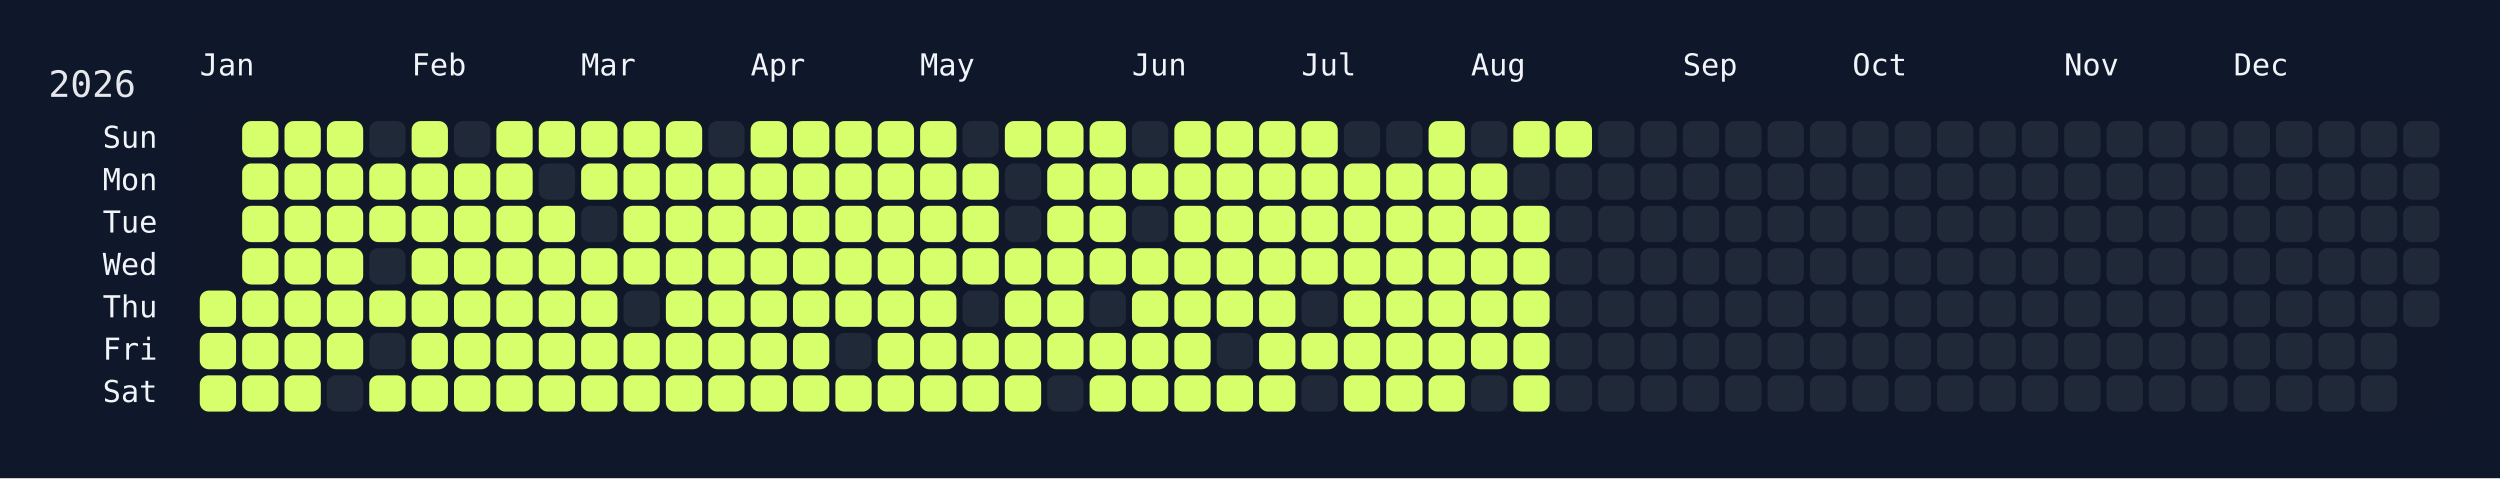
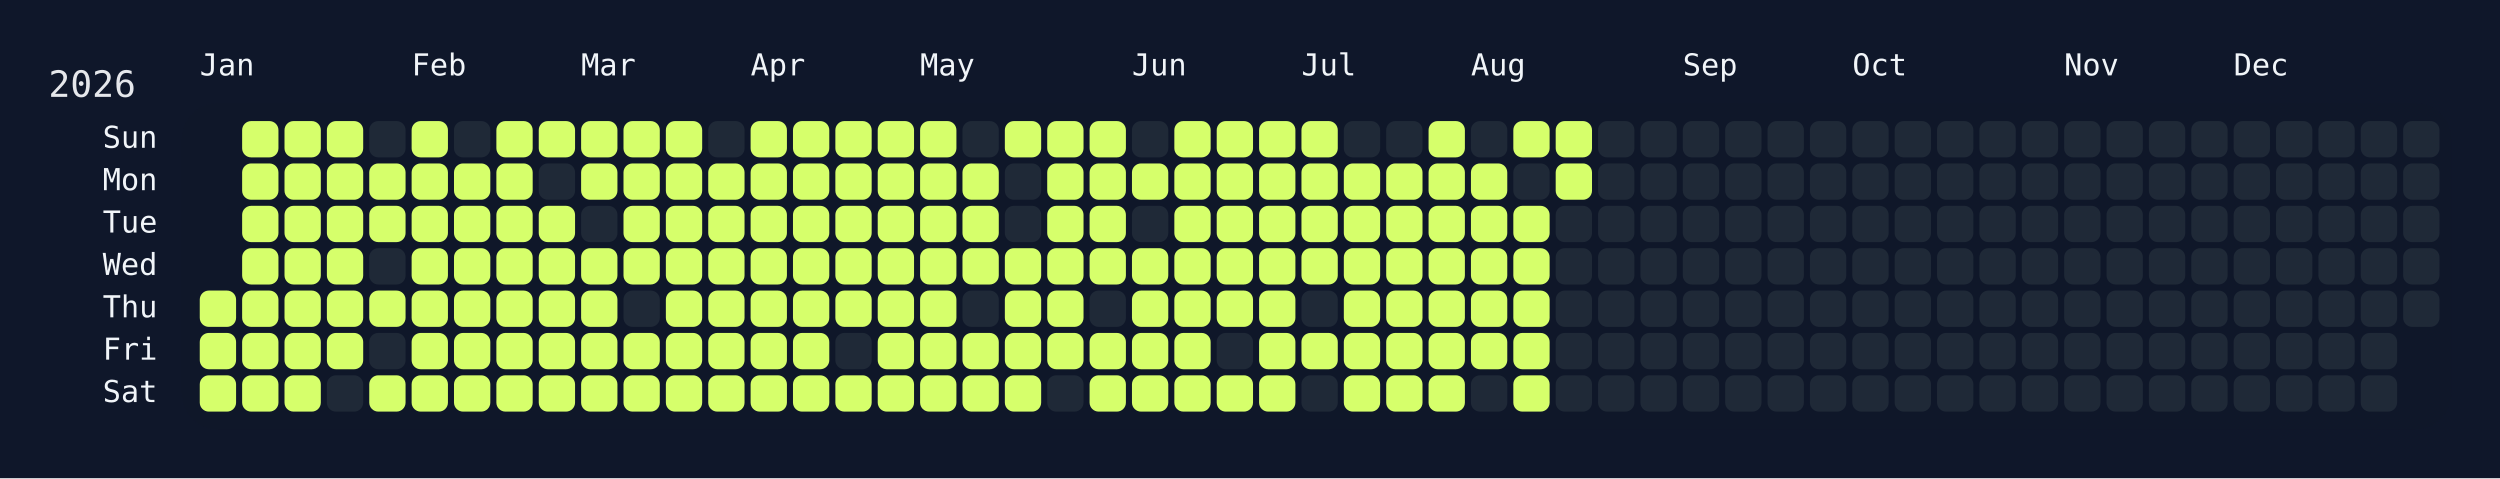
<svg xmlns="http://www.w3.org/2000/svg" width="826" height="158" viewBox="0 0 826 158">
  <rect width="826" height="158" fill="#0f172a" />
  <rect x="60" y="34" width="750" height="108" rx="12" ry="12" fill="rgba(15, 23, 42, 0.8)" />
  <text x="16" y="32" font-size="12" fill="#e5e7eb" font-family="JetBrains Mono, ui-monospace, SFMono-Regular, Menlo, Monaco, Consolas, monospace">2026</text>
  <text x="66" y="18" font-size="10" fill="#f1f5f9" font-family="JetBrains Mono, ui-monospace, SFMono-Regular, Menlo, Monaco, Consolas, monospace" dominant-baseline="hanging">Jan</text>
  <text x="136" y="18" font-size="10" fill="#f1f5f9" font-family="JetBrains Mono, ui-monospace, SFMono-Regular, Menlo, Monaco, Consolas, monospace" dominant-baseline="hanging">Feb</text>
  <text x="192" y="18" font-size="10" fill="#f1f5f9" font-family="JetBrains Mono, ui-monospace, SFMono-Regular, Menlo, Monaco, Consolas, monospace" dominant-baseline="hanging">Mar</text>
  <text x="248" y="18" font-size="10" fill="#f1f5f9" font-family="JetBrains Mono, ui-monospace, SFMono-Regular, Menlo, Monaco, Consolas, monospace" dominant-baseline="hanging">Apr</text>
  <text x="304" y="18" font-size="10" fill="#f1f5f9" font-family="JetBrains Mono, ui-monospace, SFMono-Regular, Menlo, Monaco, Consolas, monospace" dominant-baseline="hanging">May</text>
  <text x="374" y="18" font-size="10" fill="#f1f5f9" font-family="JetBrains Mono, ui-monospace, SFMono-Regular, Menlo, Monaco, Consolas, monospace" dominant-baseline="hanging">Jun</text>
  <text x="430" y="18" font-size="10" fill="#f1f5f9" font-family="JetBrains Mono, ui-monospace, SFMono-Regular, Menlo, Monaco, Consolas, monospace" dominant-baseline="hanging">Jul</text>
  <text x="486" y="18" font-size="10" fill="#f1f5f9" font-family="JetBrains Mono, ui-monospace, SFMono-Regular, Menlo, Monaco, Consolas, monospace" dominant-baseline="hanging">Aug</text>
  <text x="556" y="18" font-size="10" fill="#f1f5f9" font-family="JetBrains Mono, ui-monospace, SFMono-Regular, Menlo, Monaco, Consolas, monospace" dominant-baseline="hanging">Sep</text>
  <text x="612" y="18" font-size="10" fill="#f1f5f9" font-family="JetBrains Mono, ui-monospace, SFMono-Regular, Menlo, Monaco, Consolas, monospace" dominant-baseline="hanging">Oct</text>
  <text x="682" y="18" font-size="10" fill="#f1f5f9" font-family="JetBrains Mono, ui-monospace, SFMono-Regular, Menlo, Monaco, Consolas, monospace" dominant-baseline="hanging">Nov</text>
  <text x="738" y="18" font-size="10" fill="#f1f5f9" font-family="JetBrains Mono, ui-monospace, SFMono-Regular, Menlo, Monaco, Consolas, monospace" dominant-baseline="hanging">Dec</text>
  <text x="52" y="46.0" font-size="10" fill="#f1f5f9" font-family="JetBrains Mono, ui-monospace, SFMono-Regular, Menlo, Monaco, Consolas, monospace" text-anchor="end" dominant-baseline="middle">Sun</text>
  <text x="52" y="60.0" font-size="10" fill="#f1f5f9" font-family="JetBrains Mono, ui-monospace, SFMono-Regular, Menlo, Monaco, Consolas, monospace" text-anchor="end" dominant-baseline="middle">Mon</text>
  <text x="52" y="74.0" font-size="10" fill="#f1f5f9" font-family="JetBrains Mono, ui-monospace, SFMono-Regular, Menlo, Monaco, Consolas, monospace" text-anchor="end" dominant-baseline="middle">Tue</text>
  <text x="52" y="88.0" font-size="10" fill="#f1f5f9" font-family="JetBrains Mono, ui-monospace, SFMono-Regular, Menlo, Monaco, Consolas, monospace" text-anchor="end" dominant-baseline="middle">Wed</text>
  <text x="52" y="102.0" font-size="10" fill="#f1f5f9" font-family="JetBrains Mono, ui-monospace, SFMono-Regular, Menlo, Monaco, Consolas, monospace" text-anchor="end" dominant-baseline="middle">Thu</text>
  <text x="52" y="116.0" font-size="10" fill="#f1f5f9" font-family="JetBrains Mono, ui-monospace, SFMono-Regular, Menlo, Monaco, Consolas, monospace" text-anchor="end" dominant-baseline="middle">Fri</text>
  <text x="52" y="130.0" font-size="10" fill="#f1f5f9" font-family="JetBrains Mono, ui-monospace, SFMono-Regular, Menlo, Monaco, Consolas, monospace" text-anchor="end" dominant-baseline="middle">Sat</text>
  <g transform="translate(66,40)">
    <rect x="0" y="56" width="12" height="12" rx="3" ry="3" fill="#d6ff6b" data-date="2026-01-01" />
    <rect x="0" y="70" width="12" height="12" rx="3" ry="3" fill="#d6ff6b" data-date="2026-01-02" />
    <rect x="0" y="84" width="12" height="12" rx="3" ry="3" fill="#d6ff6b" data-date="2026-01-03" />
    <rect x="14" y="0" width="12" height="12" rx="3" ry="3" fill="#d6ff6b" data-date="2026-01-04" />
    <rect x="14" y="14" width="12" height="12" rx="3" ry="3" fill="#d6ff6b" data-date="2026-01-05" />
    <rect x="14" y="28" width="12" height="12" rx="3" ry="3" fill="#d6ff6b" data-date="2026-01-06" />
    <rect x="14" y="42" width="12" height="12" rx="3" ry="3" fill="#d6ff6b" data-date="2026-01-07" />
    <rect x="14" y="56" width="12" height="12" rx="3" ry="3" fill="#d6ff6b" data-date="2026-01-08" />
    <rect x="14" y="70" width="12" height="12" rx="3" ry="3" fill="#d6ff6b" data-date="2026-01-09" />
    <rect x="14" y="84" width="12" height="12" rx="3" ry="3" fill="#d6ff6b" data-date="2026-01-10" />
    <rect x="28" y="0" width="12" height="12" rx="3" ry="3" fill="#d6ff6b" data-date="2026-01-11" />
    <rect x="28" y="14" width="12" height="12" rx="3" ry="3" fill="#d6ff6b" data-date="2026-01-12" />
    <rect x="28" y="28" width="12" height="12" rx="3" ry="3" fill="#d6ff6b" data-date="2026-01-13" />
    <rect x="28" y="42" width="12" height="12" rx="3" ry="3" fill="#d6ff6b" data-date="2026-01-14" />
    <rect x="28" y="56" width="12" height="12" rx="3" ry="3" fill="#d6ff6b" data-date="2026-01-15" />
    <rect x="28" y="70" width="12" height="12" rx="3" ry="3" fill="#d6ff6b" data-date="2026-01-16" />
    <rect x="28" y="84" width="12" height="12" rx="3" ry="3" fill="#d6ff6b" data-date="2026-01-17" />
    <rect x="42" y="0" width="12" height="12" rx="3" ry="3" fill="#d6ff6b" data-date="2026-01-18" />
    <rect x="42" y="14" width="12" height="12" rx="3" ry="3" fill="#d6ff6b" data-date="2026-01-19" />
    <rect x="42" y="28" width="12" height="12" rx="3" ry="3" fill="#d6ff6b" data-date="2026-01-20" />
    <rect x="42" y="42" width="12" height="12" rx="3" ry="3" fill="#d6ff6b" data-date="2026-01-21" />
    <rect x="42" y="56" width="12" height="12" rx="3" ry="3" fill="#d6ff6b" data-date="2026-01-22" />
    <rect x="42" y="70" width="12" height="12" rx="3" ry="3" fill="#d6ff6b" data-date="2026-01-23" />
    <rect x="42" y="84" width="12" height="12" rx="3" ry="3" fill="#1f2937" data-date="2026-01-24" />
    <rect x="56" y="0" width="12" height="12" rx="3" ry="3" fill="#1f2937" data-date="2026-01-25" />
    <rect x="56" y="14" width="12" height="12" rx="3" ry="3" fill="#d6ff6b" data-date="2026-01-26" />
    <rect x="56" y="28" width="12" height="12" rx="3" ry="3" fill="#d6ff6b" data-date="2026-01-27" />
    <rect x="56" y="42" width="12" height="12" rx="3" ry="3" fill="#1f2937" data-date="2026-01-28" />
    <rect x="56" y="56" width="12" height="12" rx="3" ry="3" fill="#d6ff6b" data-date="2026-01-29" />
    <rect x="56" y="70" width="12" height="12" rx="3" ry="3" fill="#1f2937" data-date="2026-01-30" />
    <rect x="56" y="84" width="12" height="12" rx="3" ry="3" fill="#d6ff6b" data-date="2026-01-31" />
    <rect x="70" y="0" width="12" height="12" rx="3" ry="3" fill="#d6ff6b" data-date="2026-02-01" />
    <rect x="70" y="14" width="12" height="12" rx="3" ry="3" fill="#d6ff6b" data-date="2026-02-02" />
    <rect x="70" y="28" width="12" height="12" rx="3" ry="3" fill="#d6ff6b" data-date="2026-02-03" />
    <rect x="70" y="42" width="12" height="12" rx="3" ry="3" fill="#d6ff6b" data-date="2026-02-04" />
    <rect x="70" y="56" width="12" height="12" rx="3" ry="3" fill="#d6ff6b" data-date="2026-02-05" />
    <rect x="70" y="70" width="12" height="12" rx="3" ry="3" fill="#d6ff6b" data-date="2026-02-06" />
    <rect x="70" y="84" width="12" height="12" rx="3" ry="3" fill="#d6ff6b" data-date="2026-02-07" />
    <rect x="84" y="0" width="12" height="12" rx="3" ry="3" fill="#1f2937" data-date="2026-02-08" />
    <rect x="84" y="14" width="12" height="12" rx="3" ry="3" fill="#d6ff6b" data-date="2026-02-09" />
    <rect x="84" y="28" width="12" height="12" rx="3" ry="3" fill="#d6ff6b" data-date="2026-02-10" />
    <rect x="84" y="42" width="12" height="12" rx="3" ry="3" fill="#d6ff6b" data-date="2026-02-11" />
    <rect x="84" y="56" width="12" height="12" rx="3" ry="3" fill="#d6ff6b" data-date="2026-02-12" />
    <rect x="84" y="70" width="12" height="12" rx="3" ry="3" fill="#d6ff6b" data-date="2026-02-13" />
    <rect x="84" y="84" width="12" height="12" rx="3" ry="3" fill="#d6ff6b" data-date="2026-02-14" />
    <rect x="98" y="0" width="12" height="12" rx="3" ry="3" fill="#d6ff6b" data-date="2026-02-15" />
    <rect x="98" y="14" width="12" height="12" rx="3" ry="3" fill="#d6ff6b" data-date="2026-02-16" />
    <rect x="98" y="28" width="12" height="12" rx="3" ry="3" fill="#d6ff6b" data-date="2026-02-17" />
    <rect x="98" y="42" width="12" height="12" rx="3" ry="3" fill="#d6ff6b" data-date="2026-02-18" />
    <rect x="98" y="56" width="12" height="12" rx="3" ry="3" fill="#d6ff6b" data-date="2026-02-19" />
    <rect x="98" y="70" width="12" height="12" rx="3" ry="3" fill="#d6ff6b" data-date="2026-02-20" />
    <rect x="98" y="84" width="12" height="12" rx="3" ry="3" fill="#d6ff6b" data-date="2026-02-21" />
    <rect x="112" y="0" width="12" height="12" rx="3" ry="3" fill="#d6ff6b" data-date="2026-02-22" />
    <rect x="112" y="14" width="12" height="12" rx="3" ry="3" fill="#1f2937" data-date="2026-02-23" />
    <rect x="112" y="28" width="12" height="12" rx="3" ry="3" fill="#d6ff6b" data-date="2026-02-24" />
    <rect x="112" y="42" width="12" height="12" rx="3" ry="3" fill="#d6ff6b" data-date="2026-02-25" />
    <rect x="112" y="56" width="12" height="12" rx="3" ry="3" fill="#d6ff6b" data-date="2026-02-26" />
    <rect x="112" y="70" width="12" height="12" rx="3" ry="3" fill="#d6ff6b" data-date="2026-02-27" />
    <rect x="112" y="84" width="12" height="12" rx="3" ry="3" fill="#d6ff6b" data-date="2026-02-28" />
    <rect x="126" y="0" width="12" height="12" rx="3" ry="3" fill="#d6ff6b" data-date="2026-03-01" />
    <rect x="126" y="14" width="12" height="12" rx="3" ry="3" fill="#d6ff6b" data-date="2026-03-02" />
    <rect x="126" y="28" width="12" height="12" rx="3" ry="3" fill="#1f2937" data-date="2026-03-03" />
    <rect x="126" y="42" width="12" height="12" rx="3" ry="3" fill="#d6ff6b" data-date="2026-03-04" />
    <rect x="126" y="56" width="12" height="12" rx="3" ry="3" fill="#d6ff6b" data-date="2026-03-05" />
    <rect x="126" y="70" width="12" height="12" rx="3" ry="3" fill="#d6ff6b" data-date="2026-03-06" />
    <rect x="126" y="84" width="12" height="12" rx="3" ry="3" fill="#d6ff6b" data-date="2026-03-07" />
    <rect x="140" y="0" width="12" height="12" rx="3" ry="3" fill="#d6ff6b" data-date="2026-03-08" />
    <rect x="140" y="14" width="12" height="12" rx="3" ry="3" fill="#d6ff6b" data-date="2026-03-09" />
    <rect x="140" y="28" width="12" height="12" rx="3" ry="3" fill="#d6ff6b" data-date="2026-03-10" />
    <rect x="140" y="42" width="12" height="12" rx="3" ry="3" fill="#d6ff6b" data-date="2026-03-11" />
    <rect x="140" y="56" width="12" height="12" rx="3" ry="3" fill="#1f2937" data-date="2026-03-12" />
    <rect x="140" y="70" width="12" height="12" rx="3" ry="3" fill="#d6ff6b" data-date="2026-03-13" />
    <rect x="140" y="84" width="12" height="12" rx="3" ry="3" fill="#d6ff6b" data-date="2026-03-14" />
    <rect x="154" y="0" width="12" height="12" rx="3" ry="3" fill="#d6ff6b" data-date="2026-03-15" />
    <rect x="154" y="14" width="12" height="12" rx="3" ry="3" fill="#d6ff6b" data-date="2026-03-16" />
    <rect x="154" y="28" width="12" height="12" rx="3" ry="3" fill="#d6ff6b" data-date="2026-03-17" />
    <rect x="154" y="42" width="12" height="12" rx="3" ry="3" fill="#d6ff6b" data-date="2026-03-18" />
    <rect x="154" y="56" width="12" height="12" rx="3" ry="3" fill="#d6ff6b" data-date="2026-03-19" />
    <rect x="154" y="70" width="12" height="12" rx="3" ry="3" fill="#d6ff6b" data-date="2026-03-20" />
    <rect x="154" y="84" width="12" height="12" rx="3" ry="3" fill="#d6ff6b" data-date="2026-03-21" />
    <rect x="168" y="0" width="12" height="12" rx="3" ry="3" fill="#1f2937" data-date="2026-03-22" />
    <rect x="168" y="14" width="12" height="12" rx="3" ry="3" fill="#d6ff6b" data-date="2026-03-23" />
    <rect x="168" y="28" width="12" height="12" rx="3" ry="3" fill="#d6ff6b" data-date="2026-03-24" />
    <rect x="168" y="42" width="12" height="12" rx="3" ry="3" fill="#d6ff6b" data-date="2026-03-25" />
    <rect x="168" y="56" width="12" height="12" rx="3" ry="3" fill="#d6ff6b" data-date="2026-03-26" />
    <rect x="168" y="70" width="12" height="12" rx="3" ry="3" fill="#d6ff6b" data-date="2026-03-27" />
    <rect x="168" y="84" width="12" height="12" rx="3" ry="3" fill="#d6ff6b" data-date="2026-03-28" />
    <rect x="182" y="0" width="12" height="12" rx="3" ry="3" fill="#d6ff6b" data-date="2026-03-29" />
    <rect x="182" y="14" width="12" height="12" rx="3" ry="3" fill="#d6ff6b" data-date="2026-03-30" />
    <rect x="182" y="28" width="12" height="12" rx="3" ry="3" fill="#d6ff6b" data-date="2026-03-31" />
    <rect x="182" y="42" width="12" height="12" rx="3" ry="3" fill="#d6ff6b" data-date="2026-04-01" />
    <rect x="182" y="56" width="12" height="12" rx="3" ry="3" fill="#d6ff6b" data-date="2026-04-02" />
    <rect x="182" y="70" width="12" height="12" rx="3" ry="3" fill="#d6ff6b" data-date="2026-04-03" />
    <rect x="182" y="84" width="12" height="12" rx="3" ry="3" fill="#d6ff6b" data-date="2026-04-04" />
    <rect x="196" y="0" width="12" height="12" rx="3" ry="3" fill="#d6ff6b" data-date="2026-04-05" />
    <rect x="196" y="14" width="12" height="12" rx="3" ry="3" fill="#d6ff6b" data-date="2026-04-06" />
    <rect x="196" y="28" width="12" height="12" rx="3" ry="3" fill="#d6ff6b" data-date="2026-04-07" />
    <rect x="196" y="42" width="12" height="12" rx="3" ry="3" fill="#d6ff6b" data-date="2026-04-08" />
    <rect x="196" y="56" width="12" height="12" rx="3" ry="3" fill="#d6ff6b" data-date="2026-04-09" />
    <rect x="196" y="70" width="12" height="12" rx="3" ry="3" fill="#d6ff6b" data-date="2026-04-10" />
    <rect x="196" y="84" width="12" height="12" rx="3" ry="3" fill="#d6ff6b" data-date="2026-04-11" />
    <rect x="210" y="0" width="12" height="12" rx="3" ry="3" fill="#d6ff6b" data-date="2026-04-12" />
    <rect x="210" y="14" width="12" height="12" rx="3" ry="3" fill="#d6ff6b" data-date="2026-04-13" />
    <rect x="210" y="28" width="12" height="12" rx="3" ry="3" fill="#d6ff6b" data-date="2026-04-14" />
    <rect x="210" y="42" width="12" height="12" rx="3" ry="3" fill="#d6ff6b" data-date="2026-04-15" />
    <rect x="210" y="56" width="12" height="12" rx="3" ry="3" fill="#d6ff6b" data-date="2026-04-16" />
    <rect x="210" y="70" width="12" height="12" rx="3" ry="3" fill="#1f2937" data-date="2026-04-17" />
    <rect x="210" y="84" width="12" height="12" rx="3" ry="3" fill="#d6ff6b" data-date="2026-04-18" />
    <rect x="224" y="0" width="12" height="12" rx="3" ry="3" fill="#d6ff6b" data-date="2026-04-19" />
    <rect x="224" y="14" width="12" height="12" rx="3" ry="3" fill="#d6ff6b" data-date="2026-04-20" />
    <rect x="224" y="28" width="12" height="12" rx="3" ry="3" fill="#d6ff6b" data-date="2026-04-21" />
    <rect x="224" y="42" width="12" height="12" rx="3" ry="3" fill="#d6ff6b" data-date="2026-04-22" />
    <rect x="224" y="56" width="12" height="12" rx="3" ry="3" fill="#d6ff6b" data-date="2026-04-23" />
    <rect x="224" y="70" width="12" height="12" rx="3" ry="3" fill="#d6ff6b" data-date="2026-04-24" />
    <rect x="224" y="84" width="12" height="12" rx="3" ry="3" fill="#d6ff6b" data-date="2026-04-25" />
    <rect x="238" y="0" width="12" height="12" rx="3" ry="3" fill="#d6ff6b" data-date="2026-04-26" />
    <rect x="238" y="14" width="12" height="12" rx="3" ry="3" fill="#d6ff6b" data-date="2026-04-27" />
    <rect x="238" y="28" width="12" height="12" rx="3" ry="3" fill="#d6ff6b" data-date="2026-04-28" />
    <rect x="238" y="42" width="12" height="12" rx="3" ry="3" fill="#d6ff6b" data-date="2026-04-29" />
    <rect x="238" y="56" width="12" height="12" rx="3" ry="3" fill="#d6ff6b" data-date="2026-04-30" />
    <rect x="238" y="70" width="12" height="12" rx="3" ry="3" fill="#d6ff6b" data-date="2026-05-01" />
    <rect x="238" y="84" width="12" height="12" rx="3" ry="3" fill="#d6ff6b" data-date="2026-05-02" />
    <rect x="252" y="0" width="12" height="12" rx="3" ry="3" fill="#1f2937" data-date="2026-05-03" />
    <rect x="252" y="14" width="12" height="12" rx="3" ry="3" fill="#d6ff6b" data-date="2026-05-04" />
    <rect x="252" y="28" width="12" height="12" rx="3" ry="3" fill="#d6ff6b" data-date="2026-05-05" />
    <rect x="252" y="42" width="12" height="12" rx="3" ry="3" fill="#d6ff6b" data-date="2026-05-06" />
    <rect x="252" y="56" width="12" height="12" rx="3" ry="3" fill="#1f2937" data-date="2026-05-07" />
    <rect x="252" y="70" width="12" height="12" rx="3" ry="3" fill="#d6ff6b" data-date="2026-05-08" />
    <rect x="252" y="84" width="12" height="12" rx="3" ry="3" fill="#d6ff6b" data-date="2026-05-09" />
    <rect x="266" y="0" width="12" height="12" rx="3" ry="3" fill="#d6ff6b" data-date="2026-05-10" />
    <rect x="266" y="14" width="12" height="12" rx="3" ry="3" fill="#1f2937" data-date="2026-05-11" />
    <rect x="266" y="28" width="12" height="12" rx="3" ry="3" fill="#1f2937" data-date="2026-05-12" />
    <rect x="266" y="42" width="12" height="12" rx="3" ry="3" fill="#d6ff6b" data-date="2026-05-13" />
    <rect x="266" y="56" width="12" height="12" rx="3" ry="3" fill="#d6ff6b" data-date="2026-05-14" />
    <rect x="266" y="70" width="12" height="12" rx="3" ry="3" fill="#d6ff6b" data-date="2026-05-15" />
    <rect x="266" y="84" width="12" height="12" rx="3" ry="3" fill="#d6ff6b" data-date="2026-05-16" />
    <rect x="280" y="0" width="12" height="12" rx="3" ry="3" fill="#d6ff6b" data-date="2026-05-17" />
    <rect x="280" y="14" width="12" height="12" rx="3" ry="3" fill="#d6ff6b" data-date="2026-05-18" />
    <rect x="280" y="28" width="12" height="12" rx="3" ry="3" fill="#d6ff6b" data-date="2026-05-19" />
    <rect x="280" y="42" width="12" height="12" rx="3" ry="3" fill="#d6ff6b" data-date="2026-05-20" />
    <rect x="280" y="56" width="12" height="12" rx="3" ry="3" fill="#d6ff6b" data-date="2026-05-21" />
    <rect x="280" y="70" width="12" height="12" rx="3" ry="3" fill="#d6ff6b" data-date="2026-05-22" />
    <rect x="280" y="84" width="12" height="12" rx="3" ry="3" fill="#1f2937" data-date="2026-05-23" />
    <rect x="294" y="0" width="12" height="12" rx="3" ry="3" fill="#d6ff6b" data-date="2026-05-24" />
    <rect x="294" y="14" width="12" height="12" rx="3" ry="3" fill="#d6ff6b" data-date="2026-05-25" />
    <rect x="294" y="28" width="12" height="12" rx="3" ry="3" fill="#d6ff6b" data-date="2026-05-26" />
    <rect x="294" y="42" width="12" height="12" rx="3" ry="3" fill="#d6ff6b" data-date="2026-05-27" />
    <rect x="294" y="56" width="12" height="12" rx="3" ry="3" fill="#1f2937" data-date="2026-05-28" />
    <rect x="294" y="70" width="12" height="12" rx="3" ry="3" fill="#d6ff6b" data-date="2026-05-29" />
    <rect x="294" y="84" width="12" height="12" rx="3" ry="3" fill="#d6ff6b" data-date="2026-05-30" />
    <rect x="308" y="0" width="12" height="12" rx="3" ry="3" fill="#1f2937" data-date="2026-05-31" />
    <rect x="308" y="14" width="12" height="12" rx="3" ry="3" fill="#d6ff6b" data-date="2026-06-01" />
    <rect x="308" y="28" width="12" height="12" rx="3" ry="3" fill="#1f2937" data-date="2026-06-02" />
    <rect x="308" y="42" width="12" height="12" rx="3" ry="3" fill="#d6ff6b" data-date="2026-06-03" />
    <rect x="308" y="56" width="12" height="12" rx="3" ry="3" fill="#d6ff6b" data-date="2026-06-04" />
    <rect x="308" y="70" width="12" height="12" rx="3" ry="3" fill="#d6ff6b" data-date="2026-06-05" />
    <rect x="308" y="84" width="12" height="12" rx="3" ry="3" fill="#d6ff6b" data-date="2026-06-06" />
    <rect x="322" y="0" width="12" height="12" rx="3" ry="3" fill="#d6ff6b" data-date="2026-06-07" />
    <rect x="322" y="14" width="12" height="12" rx="3" ry="3" fill="#d6ff6b" data-date="2026-06-08" />
    <rect x="322" y="28" width="12" height="12" rx="3" ry="3" fill="#d6ff6b" data-date="2026-06-09" />
    <rect x="322" y="42" width="12" height="12" rx="3" ry="3" fill="#d6ff6b" data-date="2026-06-10" />
    <rect x="322" y="56" width="12" height="12" rx="3" ry="3" fill="#d6ff6b" data-date="2026-06-11" />
    <rect x="322" y="70" width="12" height="12" rx="3" ry="3" fill="#d6ff6b" data-date="2026-06-12" />
    <rect x="322" y="84" width="12" height="12" rx="3" ry="3" fill="#d6ff6b" data-date="2026-06-13" />
    <rect x="336" y="0" width="12" height="12" rx="3" ry="3" fill="#d6ff6b" data-date="2026-06-14" />
    <rect x="336" y="14" width="12" height="12" rx="3" ry="3" fill="#d6ff6b" data-date="2026-06-15" />
    <rect x="336" y="28" width="12" height="12" rx="3" ry="3" fill="#d6ff6b" data-date="2026-06-16" />
    <rect x="336" y="42" width="12" height="12" rx="3" ry="3" fill="#d6ff6b" data-date="2026-06-17" />
    <rect x="336" y="56" width="12" height="12" rx="3" ry="3" fill="#d6ff6b" data-date="2026-06-18" />
    <rect x="336" y="70" width="12" height="12" rx="3" ry="3" fill="#1f2937" data-date="2026-06-19" />
    <rect x="336" y="84" width="12" height="12" rx="3" ry="3" fill="#d6ff6b" data-date="2026-06-20" />
    <rect x="350" y="0" width="12" height="12" rx="3" ry="3" fill="#d6ff6b" data-date="2026-06-21" />
    <rect x="350" y="14" width="12" height="12" rx="3" ry="3" fill="#d6ff6b" data-date="2026-06-22" />
    <rect x="350" y="28" width="12" height="12" rx="3" ry="3" fill="#d6ff6b" data-date="2026-06-23" />
    <rect x="350" y="42" width="12" height="12" rx="3" ry="3" fill="#d6ff6b" data-date="2026-06-24" />
    <rect x="350" y="56" width="12" height="12" rx="3" ry="3" fill="#d6ff6b" data-date="2026-06-25" />
    <rect x="350" y="70" width="12" height="12" rx="3" ry="3" fill="#d6ff6b" data-date="2026-06-26" />
    <rect x="350" y="84" width="12" height="12" rx="3" ry="3" fill="#d6ff6b" data-date="2026-06-27" />
    <rect x="364" y="0" width="12" height="12" rx="3" ry="3" fill="#d6ff6b" data-date="2026-06-28" />
    <rect x="364" y="14" width="12" height="12" rx="3" ry="3" fill="#d6ff6b" data-date="2026-06-29" />
    <rect x="364" y="28" width="12" height="12" rx="3" ry="3" fill="#d6ff6b" data-date="2026-06-30" />
    <rect x="364" y="42" width="12" height="12" rx="3" ry="3" fill="#d6ff6b" data-date="2026-07-01" />
    <rect x="364" y="56" width="12" height="12" rx="3" ry="3" fill="#1f2937" data-date="2026-07-02" />
    <rect x="364" y="70" width="12" height="12" rx="3" ry="3" fill="#d6ff6b" data-date="2026-07-03" />
    <rect x="364" y="84" width="12" height="12" rx="3" ry="3" fill="#1f2937" data-date="2026-07-04" />
    <rect x="378" y="0" width="12" height="12" rx="3" ry="3" fill="#1f2937" data-date="2026-07-05" />
    <rect x="378" y="14" width="12" height="12" rx="3" ry="3" fill="#d6ff6b" data-date="2026-07-06" />
    <rect x="378" y="28" width="12" height="12" rx="3" ry="3" fill="#d6ff6b" data-date="2026-07-07" />
    <rect x="378" y="42" width="12" height="12" rx="3" ry="3" fill="#d6ff6b" data-date="2026-07-08" />
    <rect x="378" y="56" width="12" height="12" rx="3" ry="3" fill="#d6ff6b" data-date="2026-07-09" />
    <rect x="378" y="70" width="12" height="12" rx="3" ry="3" fill="#d6ff6b" data-date="2026-07-10" />
    <rect x="378" y="84" width="12" height="12" rx="3" ry="3" fill="#d6ff6b" data-date="2026-07-11" />
    <rect x="392" y="0" width="12" height="12" rx="3" ry="3" fill="#1f2937" data-date="2026-07-12" />
    <rect x="392" y="14" width="12" height="12" rx="3" ry="3" fill="#d6ff6b" data-date="2026-07-13" />
    <rect x="392" y="28" width="12" height="12" rx="3" ry="3" fill="#d6ff6b" data-date="2026-07-14" />
    <rect x="392" y="42" width="12" height="12" rx="3" ry="3" fill="#d6ff6b" data-date="2026-07-15" />
    <rect x="392" y="56" width="12" height="12" rx="3" ry="3" fill="#d6ff6b" data-date="2026-07-16" />
    <rect x="392" y="70" width="12" height="12" rx="3" ry="3" fill="#d6ff6b" data-date="2026-07-17" />
    <rect x="392" y="84" width="12" height="12" rx="3" ry="3" fill="#d6ff6b" data-date="2026-07-18" />
    <rect x="406" y="0" width="12" height="12" rx="3" ry="3" fill="#d6ff6b" data-date="2026-07-19" />
    <rect x="406" y="14" width="12" height="12" rx="3" ry="3" fill="#d6ff6b" data-date="2026-07-20" />
    <rect x="406" y="28" width="12" height="12" rx="3" ry="3" fill="#d6ff6b" data-date="2026-07-21" />
    <rect x="406" y="42" width="12" height="12" rx="3" ry="3" fill="#d6ff6b" data-date="2026-07-22" />
    <rect x="406" y="56" width="12" height="12" rx="3" ry="3" fill="#d6ff6b" data-date="2026-07-23" />
    <rect x="406" y="70" width="12" height="12" rx="3" ry="3" fill="#d6ff6b" data-date="2026-07-24" />
    <rect x="406" y="84" width="12" height="12" rx="3" ry="3" fill="#d6ff6b" data-date="2026-07-25" />
    <rect x="420" y="0" width="12" height="12" rx="3" ry="3" fill="#1f2937" data-date="2026-07-26" />
    <rect x="420" y="14" width="12" height="12" rx="3" ry="3" fill="#d6ff6b" data-date="2026-07-27" />
    <rect x="420" y="28" width="12" height="12" rx="3" ry="3" fill="#d6ff6b" data-date="2026-07-28" />
    <rect x="420" y="42" width="12" height="12" rx="3" ry="3" fill="#d6ff6b" data-date="2026-07-29" />
    <rect x="420" y="56" width="12" height="12" rx="3" ry="3" fill="#d6ff6b" data-date="2026-07-30" />
    <rect x="420" y="70" width="12" height="12" rx="3" ry="3" fill="#d6ff6b" data-date="2026-07-31" />
    <rect x="420" y="84" width="12" height="12" rx="3" ry="3" fill="#1f2937" data-date="2026-08-01" />
    <rect x="434" y="0" width="12" height="12" rx="3" ry="3" fill="#d6ff6b" data-date="2026-08-02" />
    <rect x="434" y="14" width="12" height="12" rx="3" ry="3" fill="#1f2937" data-date="2026-08-03" />
    <rect x="434" y="28" width="12" height="12" rx="3" ry="3" fill="#d6ff6b" data-date="2026-08-04" />
    <rect x="434" y="42" width="12" height="12" rx="3" ry="3" fill="#d6ff6b" data-date="2026-08-05" />
    <rect x="434" y="56" width="12" height="12" rx="3" ry="3" fill="#d6ff6b" data-date="2026-08-06" />
    <rect x="434" y="70" width="12" height="12" rx="3" ry="3" fill="#d6ff6b" data-date="2026-08-07" />
    <rect x="434" y="84" width="12" height="12" rx="3" ry="3" fill="#d6ff6b" data-date="2026-08-08" />
    <rect x="448" y="0" width="12" height="12" rx="3" ry="3" fill="#d6ff6b" data-date="2026-08-09" />
-     <rect x="448" y="14" width="12" height="12" rx="3" ry="3" fill="#1f2937" data-date="2026-08-10" />
+     <rect x="448" y="14" width="12" height="12" rx="3" ry="3" fill="#d6ff6b" data-date="2026-08-10" />
    <rect x="448" y="28" width="12" height="12" rx="3" ry="3" fill="#1f2937" data-date="2026-08-11" />
    <rect x="448" y="42" width="12" height="12" rx="3" ry="3" fill="#1f2937" data-date="2026-08-12" />
    <rect x="448" y="56" width="12" height="12" rx="3" ry="3" fill="#1f2937" data-date="2026-08-13" />
    <rect x="448" y="70" width="12" height="12" rx="3" ry="3" fill="#1f2937" data-date="2026-08-14" />
    <rect x="448" y="84" width="12" height="12" rx="3" ry="3" fill="#1f2937" data-date="2026-08-15" />
    <rect x="462" y="0" width="12" height="12" rx="3" ry="3" fill="#1f2937" data-date="2026-08-16" />
    <rect x="462" y="14" width="12" height="12" rx="3" ry="3" fill="#1f2937" data-date="2026-08-17" />
    <rect x="462" y="28" width="12" height="12" rx="3" ry="3" fill="#1f2937" data-date="2026-08-18" />
    <rect x="462" y="42" width="12" height="12" rx="3" ry="3" fill="#1f2937" data-date="2026-08-19" />
    <rect x="462" y="56" width="12" height="12" rx="3" ry="3" fill="#1f2937" data-date="2026-08-20" />
    <rect x="462" y="70" width="12" height="12" rx="3" ry="3" fill="#1f2937" data-date="2026-08-21" />
    <rect x="462" y="84" width="12" height="12" rx="3" ry="3" fill="#1f2937" data-date="2026-08-22" />
    <rect x="476" y="0" width="12" height="12" rx="3" ry="3" fill="#1f2937" data-date="2026-08-23" />
    <rect x="476" y="14" width="12" height="12" rx="3" ry="3" fill="#1f2937" data-date="2026-08-24" />
    <rect x="476" y="28" width="12" height="12" rx="3" ry="3" fill="#1f2937" data-date="2026-08-25" />
    <rect x="476" y="42" width="12" height="12" rx="3" ry="3" fill="#1f2937" data-date="2026-08-26" />
    <rect x="476" y="56" width="12" height="12" rx="3" ry="3" fill="#1f2937" data-date="2026-08-27" />
    <rect x="476" y="70" width="12" height="12" rx="3" ry="3" fill="#1f2937" data-date="2026-08-28" />
    <rect x="476" y="84" width="12" height="12" rx="3" ry="3" fill="#1f2937" data-date="2026-08-29" />
    <rect x="490" y="0" width="12" height="12" rx="3" ry="3" fill="#1f2937" data-date="2026-08-30" />
    <rect x="490" y="14" width="12" height="12" rx="3" ry="3" fill="#1f2937" data-date="2026-08-31" />
    <rect x="490" y="28" width="12" height="12" rx="3" ry="3" fill="#1f2937" data-date="2026-09-01" />
    <rect x="490" y="42" width="12" height="12" rx="3" ry="3" fill="#1f2937" data-date="2026-09-02" />
    <rect x="490" y="56" width="12" height="12" rx="3" ry="3" fill="#1f2937" data-date="2026-09-03" />
    <rect x="490" y="70" width="12" height="12" rx="3" ry="3" fill="#1f2937" data-date="2026-09-04" />
    <rect x="490" y="84" width="12" height="12" rx="3" ry="3" fill="#1f2937" data-date="2026-09-05" />
    <rect x="504" y="0" width="12" height="12" rx="3" ry="3" fill="#1f2937" data-date="2026-09-06" />
    <rect x="504" y="14" width="12" height="12" rx="3" ry="3" fill="#1f2937" data-date="2026-09-07" />
    <rect x="504" y="28" width="12" height="12" rx="3" ry="3" fill="#1f2937" data-date="2026-09-08" />
    <rect x="504" y="42" width="12" height="12" rx="3" ry="3" fill="#1f2937" data-date="2026-09-09" />
    <rect x="504" y="56" width="12" height="12" rx="3" ry="3" fill="#1f2937" data-date="2026-09-10" />
    <rect x="504" y="70" width="12" height="12" rx="3" ry="3" fill="#1f2937" data-date="2026-09-11" />
    <rect x="504" y="84" width="12" height="12" rx="3" ry="3" fill="#1f2937" data-date="2026-09-12" />
    <rect x="518" y="0" width="12" height="12" rx="3" ry="3" fill="#1f2937" data-date="2026-09-13" />
    <rect x="518" y="14" width="12" height="12" rx="3" ry="3" fill="#1f2937" data-date="2026-09-14" />
    <rect x="518" y="28" width="12" height="12" rx="3" ry="3" fill="#1f2937" data-date="2026-09-15" />
    <rect x="518" y="42" width="12" height="12" rx="3" ry="3" fill="#1f2937" data-date="2026-09-16" />
    <rect x="518" y="56" width="12" height="12" rx="3" ry="3" fill="#1f2937" data-date="2026-09-17" />
    <rect x="518" y="70" width="12" height="12" rx="3" ry="3" fill="#1f2937" data-date="2026-09-18" />
    <rect x="518" y="84" width="12" height="12" rx="3" ry="3" fill="#1f2937" data-date="2026-09-19" />
    <rect x="532" y="0" width="12" height="12" rx="3" ry="3" fill="#1f2937" data-date="2026-09-20" />
    <rect x="532" y="14" width="12" height="12" rx="3" ry="3" fill="#1f2937" data-date="2026-09-21" />
    <rect x="532" y="28" width="12" height="12" rx="3" ry="3" fill="#1f2937" data-date="2026-09-22" />
    <rect x="532" y="42" width="12" height="12" rx="3" ry="3" fill="#1f2937" data-date="2026-09-23" />
    <rect x="532" y="56" width="12" height="12" rx="3" ry="3" fill="#1f2937" data-date="2026-09-24" />
    <rect x="532" y="70" width="12" height="12" rx="3" ry="3" fill="#1f2937" data-date="2026-09-25" />
    <rect x="532" y="84" width="12" height="12" rx="3" ry="3" fill="#1f2937" data-date="2026-09-26" />
    <rect x="546" y="0" width="12" height="12" rx="3" ry="3" fill="#1f2937" data-date="2026-09-27" />
    <rect x="546" y="14" width="12" height="12" rx="3" ry="3" fill="#1f2937" data-date="2026-09-28" />
    <rect x="546" y="28" width="12" height="12" rx="3" ry="3" fill="#1f2937" data-date="2026-09-29" />
    <rect x="546" y="42" width="12" height="12" rx="3" ry="3" fill="#1f2937" data-date="2026-09-30" />
    <rect x="546" y="56" width="12" height="12" rx="3" ry="3" fill="#1f2937" data-date="2026-10-01" />
    <rect x="546" y="70" width="12" height="12" rx="3" ry="3" fill="#1f2937" data-date="2026-10-02" />
    <rect x="546" y="84" width="12" height="12" rx="3" ry="3" fill="#1f2937" data-date="2026-10-03" />
    <rect x="560" y="0" width="12" height="12" rx="3" ry="3" fill="#1f2937" data-date="2026-10-04" />
    <rect x="560" y="14" width="12" height="12" rx="3" ry="3" fill="#1f2937" data-date="2026-10-05" />
    <rect x="560" y="28" width="12" height="12" rx="3" ry="3" fill="#1f2937" data-date="2026-10-06" />
    <rect x="560" y="42" width="12" height="12" rx="3" ry="3" fill="#1f2937" data-date="2026-10-07" />
    <rect x="560" y="56" width="12" height="12" rx="3" ry="3" fill="#1f2937" data-date="2026-10-08" />
    <rect x="560" y="70" width="12" height="12" rx="3" ry="3" fill="#1f2937" data-date="2026-10-09" />
    <rect x="560" y="84" width="12" height="12" rx="3" ry="3" fill="#1f2937" data-date="2026-10-10" />
    <rect x="574" y="0" width="12" height="12" rx="3" ry="3" fill="#1f2937" data-date="2026-10-11" />
    <rect x="574" y="14" width="12" height="12" rx="3" ry="3" fill="#1f2937" data-date="2026-10-12" />
    <rect x="574" y="28" width="12" height="12" rx="3" ry="3" fill="#1f2937" data-date="2026-10-13" />
    <rect x="574" y="42" width="12" height="12" rx="3" ry="3" fill="#1f2937" data-date="2026-10-14" />
    <rect x="574" y="56" width="12" height="12" rx="3" ry="3" fill="#1f2937" data-date="2026-10-15" />
    <rect x="574" y="70" width="12" height="12" rx="3" ry="3" fill="#1f2937" data-date="2026-10-16" />
    <rect x="574" y="84" width="12" height="12" rx="3" ry="3" fill="#1f2937" data-date="2026-10-17" />
    <rect x="588" y="0" width="12" height="12" rx="3" ry="3" fill="#1f2937" data-date="2026-10-18" />
    <rect x="588" y="14" width="12" height="12" rx="3" ry="3" fill="#1f2937" data-date="2026-10-19" />
    <rect x="588" y="28" width="12" height="12" rx="3" ry="3" fill="#1f2937" data-date="2026-10-20" />
    <rect x="588" y="42" width="12" height="12" rx="3" ry="3" fill="#1f2937" data-date="2026-10-21" />
    <rect x="588" y="56" width="12" height="12" rx="3" ry="3" fill="#1f2937" data-date="2026-10-22" />
    <rect x="588" y="70" width="12" height="12" rx="3" ry="3" fill="#1f2937" data-date="2026-10-23" />
    <rect x="588" y="84" width="12" height="12" rx="3" ry="3" fill="#1f2937" data-date="2026-10-24" />
    <rect x="602" y="0" width="12" height="12" rx="3" ry="3" fill="#1f2937" data-date="2026-10-25" />
    <rect x="602" y="14" width="12" height="12" rx="3" ry="3" fill="#1f2937" data-date="2026-10-26" />
    <rect x="602" y="28" width="12" height="12" rx="3" ry="3" fill="#1f2937" data-date="2026-10-27" />
    <rect x="602" y="42" width="12" height="12" rx="3" ry="3" fill="#1f2937" data-date="2026-10-28" />
    <rect x="602" y="56" width="12" height="12" rx="3" ry="3" fill="#1f2937" data-date="2026-10-29" />
    <rect x="602" y="70" width="12" height="12" rx="3" ry="3" fill="#1f2937" data-date="2026-10-30" />
    <rect x="602" y="84" width="12" height="12" rx="3" ry="3" fill="#1f2937" data-date="2026-10-31" />
    <rect x="616" y="0" width="12" height="12" rx="3" ry="3" fill="#1f2937" data-date="2026-11-01" />
    <rect x="616" y="14" width="12" height="12" rx="3" ry="3" fill="#1f2937" data-date="2026-11-02" />
    <rect x="616" y="28" width="12" height="12" rx="3" ry="3" fill="#1f2937" data-date="2026-11-03" />
    <rect x="616" y="42" width="12" height="12" rx="3" ry="3" fill="#1f2937" data-date="2026-11-04" />
    <rect x="616" y="56" width="12" height="12" rx="3" ry="3" fill="#1f2937" data-date="2026-11-05" />
    <rect x="616" y="70" width="12" height="12" rx="3" ry="3" fill="#1f2937" data-date="2026-11-06" />
    <rect x="616" y="84" width="12" height="12" rx="3" ry="3" fill="#1f2937" data-date="2026-11-07" />
    <rect x="630" y="0" width="12" height="12" rx="3" ry="3" fill="#1f2937" data-date="2026-11-08" />
    <rect x="630" y="14" width="12" height="12" rx="3" ry="3" fill="#1f2937" data-date="2026-11-09" />
    <rect x="630" y="28" width="12" height="12" rx="3" ry="3" fill="#1f2937" data-date="2026-11-10" />
    <rect x="630" y="42" width="12" height="12" rx="3" ry="3" fill="#1f2937" data-date="2026-11-11" />
    <rect x="630" y="56" width="12" height="12" rx="3" ry="3" fill="#1f2937" data-date="2026-11-12" />
    <rect x="630" y="70" width="12" height="12" rx="3" ry="3" fill="#1f2937" data-date="2026-11-13" />
    <rect x="630" y="84" width="12" height="12" rx="3" ry="3" fill="#1f2937" data-date="2026-11-14" />
    <rect x="644" y="0" width="12" height="12" rx="3" ry="3" fill="#1f2937" data-date="2026-11-15" />
    <rect x="644" y="14" width="12" height="12" rx="3" ry="3" fill="#1f2937" data-date="2026-11-16" />
    <rect x="644" y="28" width="12" height="12" rx="3" ry="3" fill="#1f2937" data-date="2026-11-17" />
    <rect x="644" y="42" width="12" height="12" rx="3" ry="3" fill="#1f2937" data-date="2026-11-18" />
    <rect x="644" y="56" width="12" height="12" rx="3" ry="3" fill="#1f2937" data-date="2026-11-19" />
    <rect x="644" y="70" width="12" height="12" rx="3" ry="3" fill="#1f2937" data-date="2026-11-20" />
    <rect x="644" y="84" width="12" height="12" rx="3" ry="3" fill="#1f2937" data-date="2026-11-21" />
    <rect x="658" y="0" width="12" height="12" rx="3" ry="3" fill="#1f2937" data-date="2026-11-22" />
    <rect x="658" y="14" width="12" height="12" rx="3" ry="3" fill="#1f2937" data-date="2026-11-23" />
    <rect x="658" y="28" width="12" height="12" rx="3" ry="3" fill="#1f2937" data-date="2026-11-24" />
    <rect x="658" y="42" width="12" height="12" rx="3" ry="3" fill="#1f2937" data-date="2026-11-25" />
    <rect x="658" y="56" width="12" height="12" rx="3" ry="3" fill="#1f2937" data-date="2026-11-26" />
    <rect x="658" y="70" width="12" height="12" rx="3" ry="3" fill="#1f2937" data-date="2026-11-27" />
    <rect x="658" y="84" width="12" height="12" rx="3" ry="3" fill="#1f2937" data-date="2026-11-28" />
    <rect x="672" y="0" width="12" height="12" rx="3" ry="3" fill="#1f2937" data-date="2026-11-29" />
    <rect x="672" y="14" width="12" height="12" rx="3" ry="3" fill="#1f2937" data-date="2026-11-30" />
    <rect x="672" y="28" width="12" height="12" rx="3" ry="3" fill="#1f2937" data-date="2026-12-01" />
    <rect x="672" y="42" width="12" height="12" rx="3" ry="3" fill="#1f2937" data-date="2026-12-02" />
    <rect x="672" y="56" width="12" height="12" rx="3" ry="3" fill="#1f2937" data-date="2026-12-03" />
    <rect x="672" y="70" width="12" height="12" rx="3" ry="3" fill="#1f2937" data-date="2026-12-04" />
    <rect x="672" y="84" width="12" height="12" rx="3" ry="3" fill="#1f2937" data-date="2026-12-05" />
    <rect x="686" y="0" width="12" height="12" rx="3" ry="3" fill="#1f2937" data-date="2026-12-06" />
    <rect x="686" y="14" width="12" height="12" rx="3" ry="3" fill="#1f2937" data-date="2026-12-07" />
    <rect x="686" y="28" width="12" height="12" rx="3" ry="3" fill="#1f2937" data-date="2026-12-08" />
    <rect x="686" y="42" width="12" height="12" rx="3" ry="3" fill="#1f2937" data-date="2026-12-09" />
    <rect x="686" y="56" width="12" height="12" rx="3" ry="3" fill="#1f2937" data-date="2026-12-10" />
    <rect x="686" y="70" width="12" height="12" rx="3" ry="3" fill="#1f2937" data-date="2026-12-11" />
    <rect x="686" y="84" width="12" height="12" rx="3" ry="3" fill="#1f2937" data-date="2026-12-12" />
    <rect x="700" y="0" width="12" height="12" rx="3" ry="3" fill="#1f2937" data-date="2026-12-13" />
    <rect x="700" y="14" width="12" height="12" rx="3" ry="3" fill="#1f2937" data-date="2026-12-14" />
    <rect x="700" y="28" width="12" height="12" rx="3" ry="3" fill="#1f2937" data-date="2026-12-15" />
    <rect x="700" y="42" width="12" height="12" rx="3" ry="3" fill="#1f2937" data-date="2026-12-16" />
    <rect x="700" y="56" width="12" height="12" rx="3" ry="3" fill="#1f2937" data-date="2026-12-17" />
    <rect x="700" y="70" width="12" height="12" rx="3" ry="3" fill="#1f2937" data-date="2026-12-18" />
    <rect x="700" y="84" width="12" height="12" rx="3" ry="3" fill="#1f2937" data-date="2026-12-19" />
    <rect x="714" y="0" width="12" height="12" rx="3" ry="3" fill="#1f2937" data-date="2026-12-20" />
    <rect x="714" y="14" width="12" height="12" rx="3" ry="3" fill="#1f2937" data-date="2026-12-21" />
    <rect x="714" y="28" width="12" height="12" rx="3" ry="3" fill="#1f2937" data-date="2026-12-22" />
    <rect x="714" y="42" width="12" height="12" rx="3" ry="3" fill="#1f2937" data-date="2026-12-23" />
    <rect x="714" y="56" width="12" height="12" rx="3" ry="3" fill="#1f2937" data-date="2026-12-24" />
    <rect x="714" y="70" width="12" height="12" rx="3" ry="3" fill="#1f2937" data-date="2026-12-25" />
    <rect x="714" y="84" width="12" height="12" rx="3" ry="3" fill="#1f2937" data-date="2026-12-26" />
    <rect x="728" y="0" width="12" height="12" rx="3" ry="3" fill="#1f2937" data-date="2026-12-27" />
    <rect x="728" y="14" width="12" height="12" rx="3" ry="3" fill="#1f2937" data-date="2026-12-28" />
    <rect x="728" y="28" width="12" height="12" rx="3" ry="3" fill="#1f2937" data-date="2026-12-29" />
    <rect x="728" y="42" width="12" height="12" rx="3" ry="3" fill="#1f2937" data-date="2026-12-30" />
    <rect x="728" y="56" width="12" height="12" rx="3" ry="3" fill="#1f2937" data-date="2026-12-31" />
  </g>
</svg>
